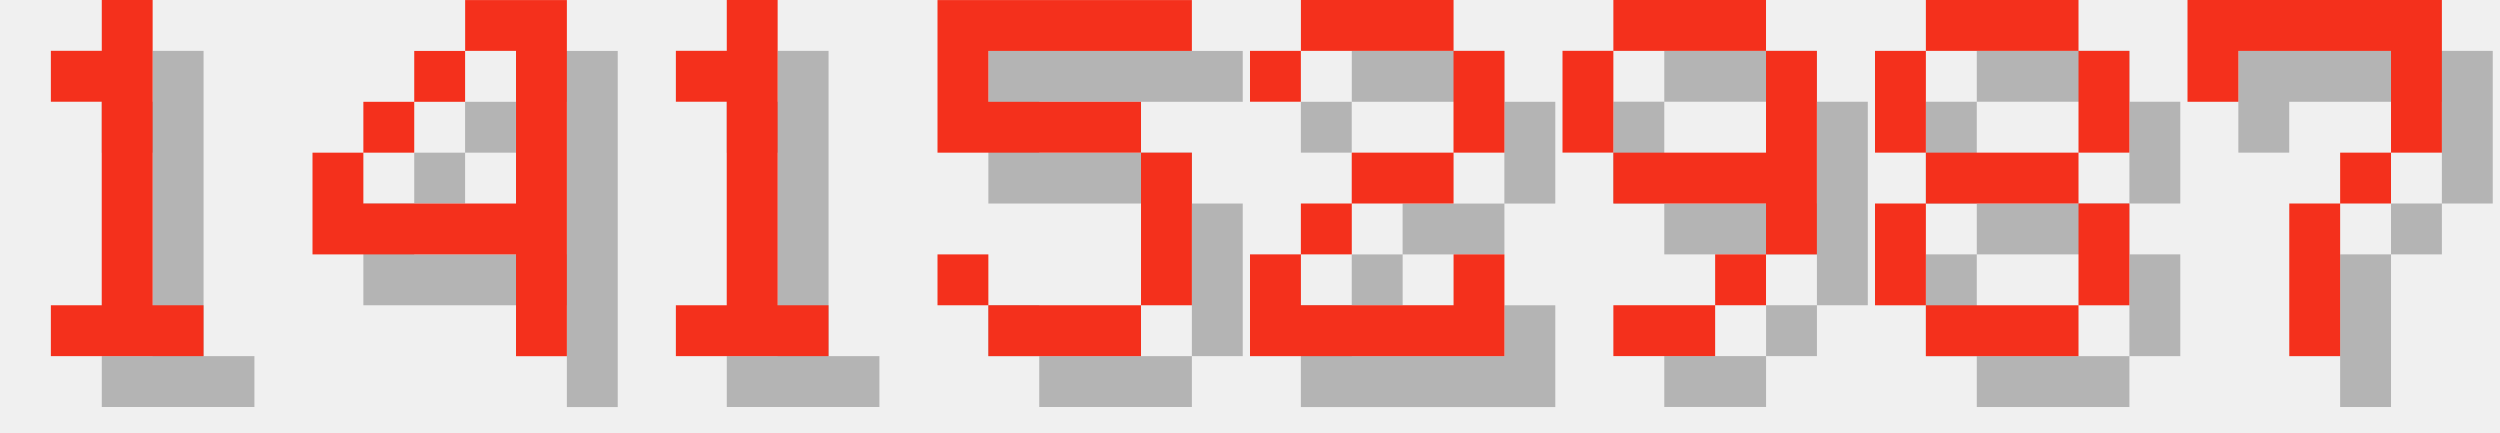
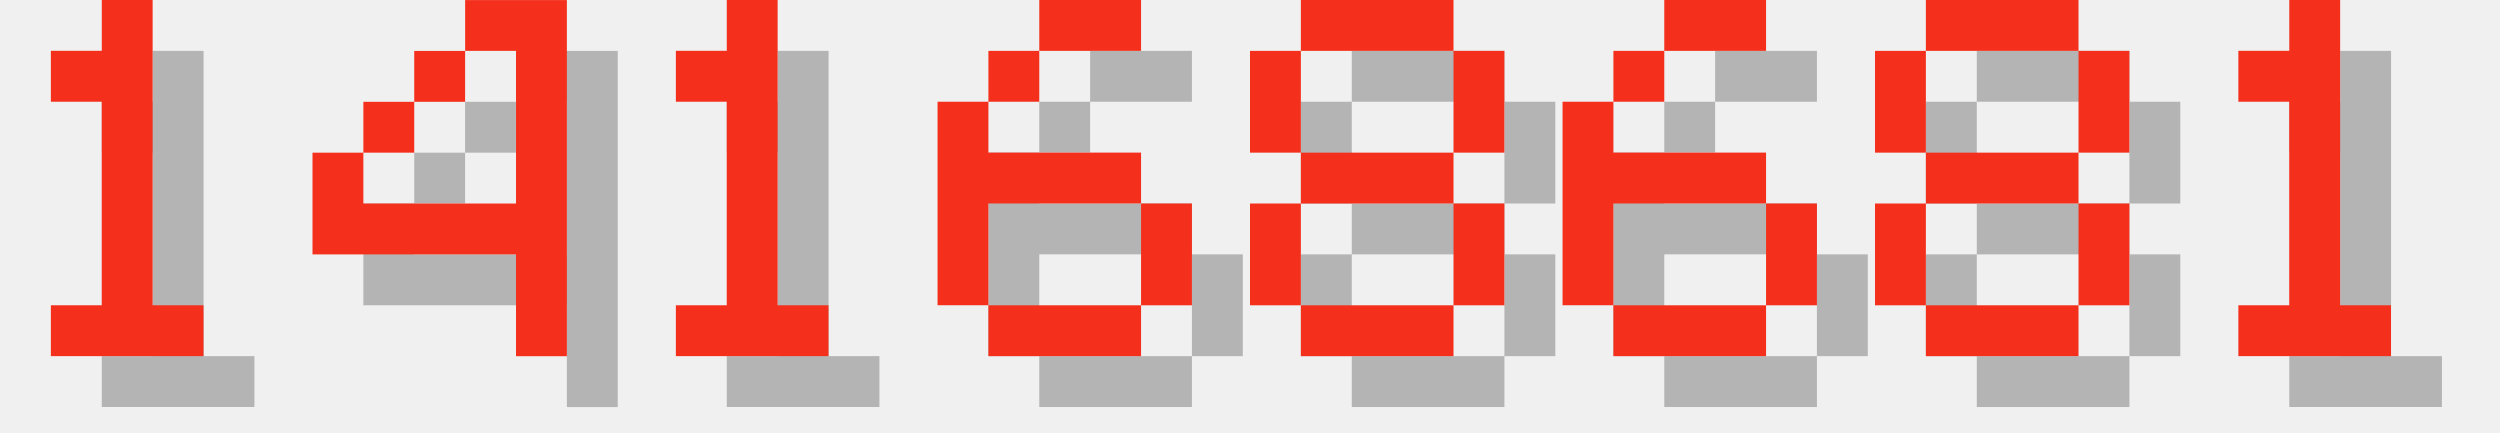
<svg xmlns="http://www.w3.org/2000/svg" version="1.1" width="208.0" height="36">
  <style>
        .text-foreground {
            fill: #F4301C;
        }
        .text-shadow {
            fill: #000000;
            fill-opacity: 0.25;
        }
    </style>
  <g class="digit" id="digit_1" transform="translate(0.0, 0), scale(4)">
    <path id="digit_1_shadow" class="text-shadow" d="m2.117 2.117v1.058h1.058v4.233h-1.058v1.058h3.175v-1.058h-1.058v-6.35h-1.058v1.058h-1.058z" fill-opacity=".5" style="paint-order:stroke fill markers" />
    <path id="digit_1_fg" class="text-foreground" d="m1.058 1.058v1.058h1.058v4.233h-1.058v1.058h3.175v-1.058h-1.058v-6.35h-1.058v1.058h-1.058z" fill="#fff" style="paint-order:stroke fill markers" />
  </g>
  <g class="digit" id="digit_4" transform="translate(26.0, 0), scale(4)">
    <path id="digit_4_shadow" class="text-shadow" d="m4.233 1.058v1.058h1.058v3.175h-3.175v-1.058h-1.058v2.117h4.233v2.117h1.058v-7.408h-2.117zm-2.117 3.175h1.058v-1.058h-1.058v1.058zm1.058-1.058h1.058v-1.058h-1.058v1.058z" fill-opacity=".5" style="paint-order:stroke fill markers" />
    <path id="digit_4_fg" class="text-foreground" d="m3.175 0v1.058h1.058v3.175h-3.175v-1.058h-1.058v2.117h4.233v2.117h1.058v-7.408h-2.117zm-2.117 3.175h1.058v-1.058h-1.058v1.058zm1.058-1.058h1.058v-1.058h-1.058v1.058z" fill="#fff" style="paint-order:stroke fill markers" />
  </g>
  <g class="digit" id="digit_1" transform="translate(52.0, 0), scale(4)">
    <path id="digit_1_shadow" class="text-shadow" d="m2.117 2.117v1.058h1.058v4.233h-1.058v1.058h3.175v-1.058h-1.058v-6.35h-1.058v1.058h-1.058z" fill-opacity=".5" style="paint-order:stroke fill markers" />
    <path id="digit_1_fg" class="text-foreground" d="m1.058 1.058v1.058h1.058v4.233h-1.058v1.058h3.175v-1.058h-1.058v-6.35h-1.058v1.058h-1.058z" fill="#fff" style="paint-order:stroke fill markers" />
  </g>
-   <g class="digit" id="digit_5" transform="translate(78.0, 0), scale(4)">
-     <path id="digit_5_shadow" class="text-shadow" d="m1.058 1.058v3.175h4.233v3.175h-3.175v-1.058h-1.058v1.058h1.058v1.058h3.175v-1.058h1.058v-3.175h-1.058v-1.058h-3.175v-1.058h4.233v-1.058h-5.292z" fill-opacity=".5" style="paint-order:stroke fill markers" />
-     <path id="digit_5_fg" class="text-foreground" d="m0 0v3.175h4.233v3.175h-3.175v-1.058h-1.058v1.058h1.058v1.058h3.175v-1.058h1.058v-3.175h-1.058v-1.058h-3.175v-1.058h4.233v-1.058h-5.292z" fill="#fff" style="paint-order:stroke fill markers" />
+   <g class="digit" id="digit_6" transform="translate(78.0, 0), scale(4)">
+     <path id="digit_6_shadow" class="text-shadow" d="m3.175 1.058v1.058h2.117v-1.058h-2.117zm0 1.058h-1.058v1.058h1.058v-1.058zm-1.058 1.058h-1.058v4.233h1.058v-2.117h3.175v-1.058h-3.175v-1.058zm3.175 2.117v2.117h1.058v-2.117h-1.058zm0 2.117h-3.175v1.058h3.175v-1.058z" fill-opacity=".5" style="paint-order:stroke fill markers" />
+     <path id="digit_6_fg" class="text-foreground" d="m2.117 0v1.058h2.117v-1.058h-2.117zm0 1.058h-1.058v1.058h1.058v-1.058zm-1.058 1.058h-1.058v4.233h1.058v-2.117h3.175v-1.058h-3.175v-1.058zm3.175 2.117v2.117h1.058v-2.117h-1.058zm0 2.117h-3.175v1.058h3.175v-1.058z" fill="#fff" style="paint-order:stroke fill markers" />
  </g>
-   <g class="digit" id="digit_2" transform="translate(104.0, 0), scale(4)">
-     <path id="digit_2_shadow" class="text-shadow" d="m1.058 2.117v1.058h1.058v-1.058h3.175v2.117h-2.117v1.058h-1.058v1.058h-1.058v2.117h5.292v-2.117h-1.058v1.058h-3.175v-1.058h1.058v-1.058h2.117v-1.058h1.058v-2.117h-1.058v-1.058h-3.175v1.058h-1.058z" fill-opacity=".5" style="paint-order:stroke fill markers" />
-     <path id="digit_2_fg" class="text-foreground" d="m0 1.058v1.058h1.058v-1.058h3.175v2.117h-2.117v1.058h-1.058v1.058h-1.058v2.117h5.292v-2.117h-1.058v1.058h-3.175v-1.058h1.058v-1.058h2.117v-1.058h1.058v-2.117h-1.058v-1.058h-3.175v1.058h-1.058z" fill="#fff" style="paint-order:stroke fill markers" />
+   <g class="digit" id="digit_8" transform="translate(104.0, 0), scale(4)">
+     <path id="digit_8_shadow" class="text-shadow" d="m2.117 1.058v1.058h3.175v-1.058h-3.175zm3.175 1.058v2.117h1.058v-2.117h-1.058zm0 2.117h-3.175v1.058h3.175v-1.058zm0 1.058v2.117h1.058v-2.117h-1.058zm0 2.117h-3.175v1.058h3.175v-1.058zm-3.175 0v-2.117h-1.058v2.117h1.058zm0-3.175v-2.117h-1.058v2.117h1.058z" fill-opacity=".5" style="paint-order:stroke fill markers" />
+     <path id="digit_8_fg" class="text-foreground" d="m1.058 0v1.058h3.175v-1.058h-3.175zm3.175 1.058v2.117h1.058v-2.117h-1.058zm0 2.117h-3.175v1.058h3.175v-1.058zm0 1.058v2.117h1.058v-2.117h-1.058zm0 2.117h-3.175v1.058h3.175v-1.058zm-3.175 0v-2.117h-1.058v2.117h1.058zm0-3.175v-2.117h-1.058v2.117h1.058z" fill="#fff" style="paint-order:stroke fill markers" />
  </g>
-   <g class="digit" id="digit_9" transform="translate(130.0, 0), scale(4)">
-     <path id="digit_9_shadow" class="text-shadow" d="m2.117 1.058v1.058h3.175v-1.058h-3.175zm3.175 1.058v2.117h-3.175v1.058h3.175v1.058h1.058v-4.233h-1.058zm0 4.233h-1.058v1.058h1.058v-1.058zm-1.058 1.058h-2.117v1.058h2.117v-1.058zm-2.117-3.175v-2.117h-1.058v2.117h1.058z" fill-opacity=".5" style="paint-order:stroke fill markers" />
-     <path id="digit_9_fg" class="text-foreground" d="m1.058 0v1.058h3.175v-1.058h-3.175zm3.175 1.058v2.117h-3.175v1.058h3.175v1.058h1.058v-4.233h-1.058zm0 4.233h-1.058v1.058h1.058v-1.058zm-1.058 1.058h-2.117v1.058h2.117v-1.058zm-2.117-3.175v-2.117h-1.058v2.117h1.058z" fill="#fff" style="paint-order:stroke fill markers" />
+   <g class="digit" id="digit_6" transform="translate(130.0, 0), scale(4)">
+     <path id="digit_6_shadow" class="text-shadow" d="m3.175 1.058v1.058h2.117v-1.058h-2.117zm0 1.058h-1.058v1.058h1.058v-1.058zm-1.058 1.058h-1.058v4.233h1.058v-2.117h3.175v-1.058h-3.175v-1.058zm3.175 2.117v2.117h1.058v-2.117h-1.058zm0 2.117h-3.175v1.058h3.175v-1.058z" fill-opacity=".5" style="paint-order:stroke fill markers" />
+     <path id="digit_6_fg" class="text-foreground" d="m2.117 0v1.058h2.117v-1.058h-2.117zm0 1.058h-1.058v1.058h1.058v-1.058zm-1.058 1.058h-1.058v4.233h1.058v-2.117h3.175v-1.058h-3.175v-1.058zm3.175 2.117v2.117h1.058v-2.117h-1.058zm0 2.117h-3.175v1.058h3.175v-1.058z" fill="#fff" style="paint-order:stroke fill markers" />
  </g>
  <g class="digit" id="digit_8" transform="translate(156.0, 0), scale(4)">
    <path id="digit_8_shadow" class="text-shadow" d="m2.117 1.058v1.058h3.175v-1.058h-3.175zm3.175 1.058v2.117h1.058v-2.117h-1.058zm0 2.117h-3.175v1.058h3.175v-1.058zm0 1.058v2.117h1.058v-2.117h-1.058zm0 2.117h-3.175v1.058h3.175v-1.058zm-3.175 0v-2.117h-1.058v2.117h1.058zm0-3.175v-2.117h-1.058v2.117h1.058z" fill-opacity=".5" style="paint-order:stroke fill markers" />
    <path id="digit_8_fg" class="text-foreground" d="m1.058 0v1.058h3.175v-1.058h-3.175zm3.175 1.058v2.117h1.058v-2.117h-1.058zm0 2.117h-3.175v1.058h3.175v-1.058zm0 1.058v2.117h1.058v-2.117h-1.058zm0 2.117h-3.175v1.058h3.175v-1.058zm-3.175 0v-2.117h-1.058v2.117h1.058zm0-3.175v-2.117h-1.058v2.117h1.058z" fill="#fff" style="paint-order:stroke fill markers" />
  </g>
-   <g class="digit" id="digit_7" transform="translate(182.0, 0), scale(4)">
-     <path id="digit_7_shadow" class="text-shadow" d="m1.058 1.058 2e-6 2.117h1.058v-1.058h3.175v1.058l2e-7 1.058h-1.058v1.058h-1.058l4e-7 3.175 1.058 1e-7v-3.175h1.058v-1.058h1.058l5e-7 -1.058v-2.117z" fill-opacity=".5" style="paint-order:stroke fill markers" />
-     <path id="digit_7_fg" class="text-foreground" d="m0 0 2e-6 2.117h1.058v-1.058h3.175v1.058l2e-7 1.058h-1.058v1.058h-1.058l4e-7 3.175 1.058 1e-7v-3.175h1.058v-1.058h1.058l5e-7 -1.058v-2.117z" fill="#fff" style="paint-order:stroke fill markers" />
+   <g class="digit" id="digit_1" transform="translate(182.0, 0), scale(4)">
+     <path id="digit_1_shadow" class="text-shadow" d="m2.117 2.117v1.058h1.058v4.233h-1.058v1.058h3.175v-1.058h-1.058v-6.35h-1.058v1.058h-1.058z" fill-opacity=".5" style="paint-order:stroke fill markers" />
+     <path id="digit_1_fg" class="text-foreground" d="m1.058 1.058v1.058h1.058v4.233h-1.058v1.058h3.175v-1.058h-1.058v-6.35h-1.058v1.058h-1.058z" fill="#fff" style="paint-order:stroke fill markers" />
  </g>
</svg>
